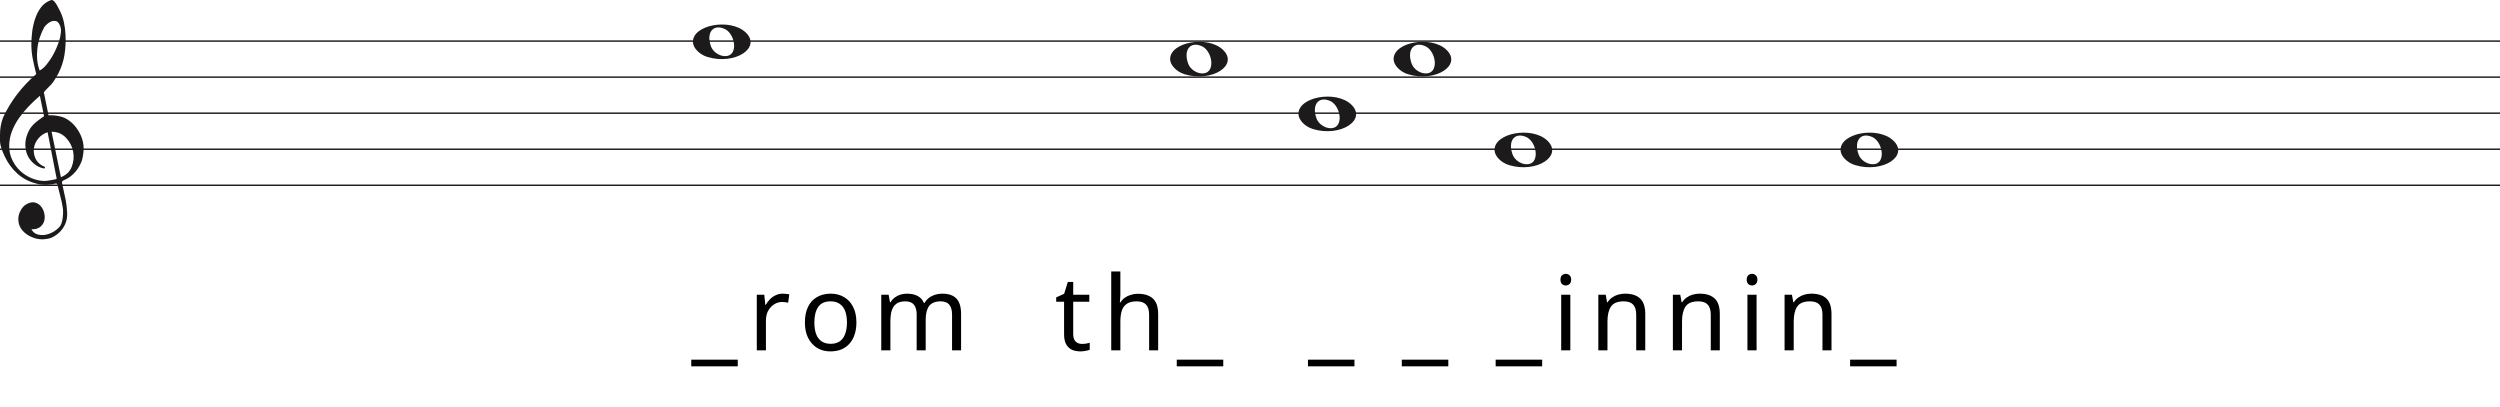
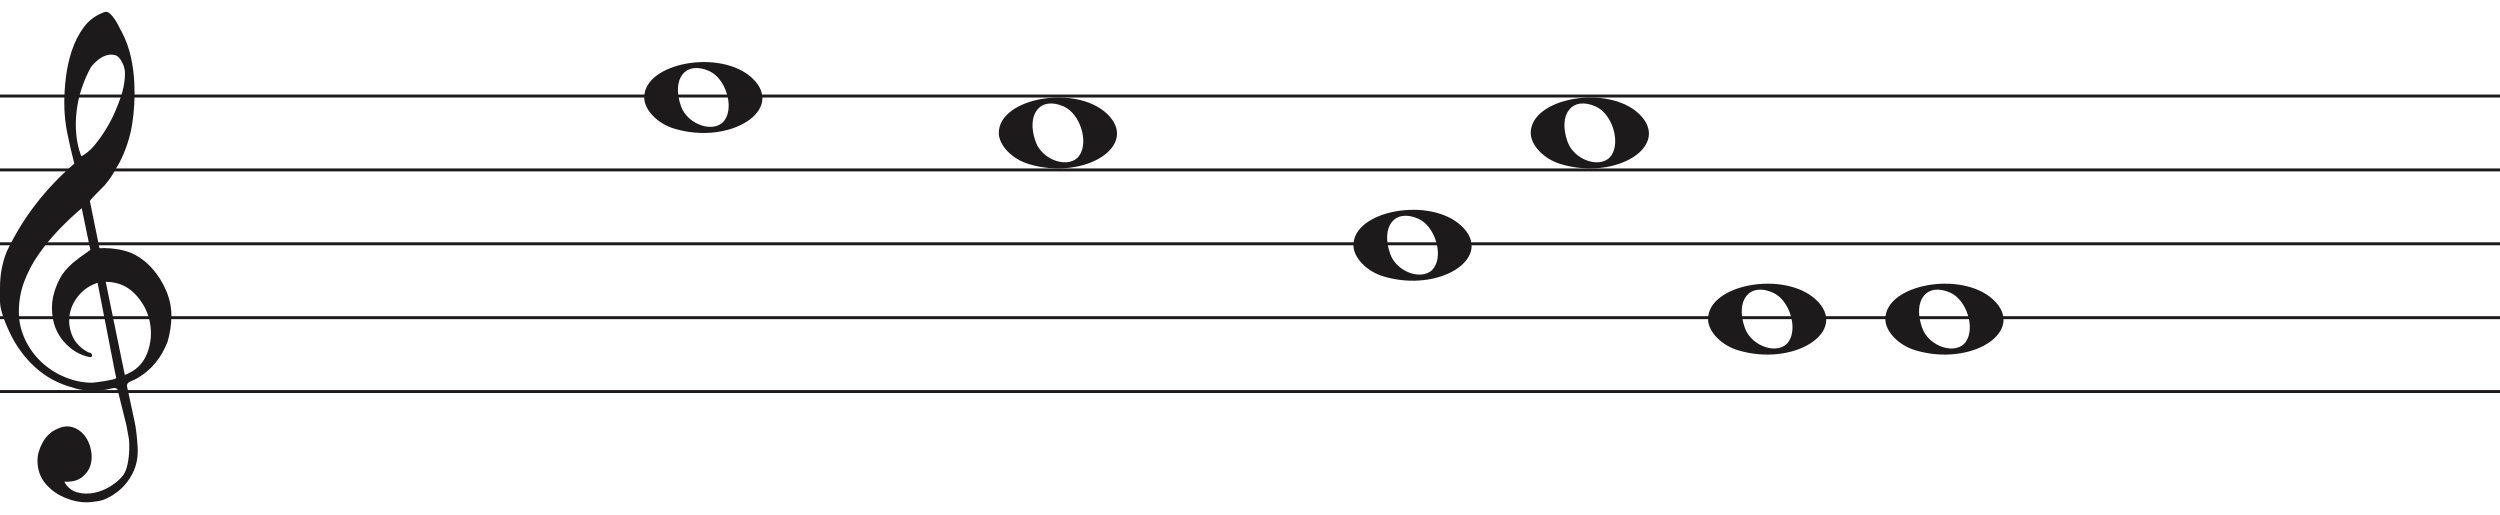
- <svg xmlns="http://www.w3.org/2000/svg" width="1734" height="282" viewBox="0 0 1734 282" fill="none">
-   <line y1="28.5" x2="1734" y2="28.5" stroke="#1C1A1A" />
-   <line y1="53.5" x2="1734" y2="53.5" stroke="#1C1A1A" />
-   <line y1="78.5" x2="1734" y2="78.5" stroke="#1C1A1A" />
-   <line y1="103.5" x2="1734" y2="103.5" stroke="#1C1A1A" />
-   <line y1="128.5" x2="1734" y2="128.5" stroke="#1C1A1A" />
+ <svg xmlns="http://www.w3.org/2000/svg" width="846" height="174" viewBox="0 -4 846 174" fill="none">
+   <line y1="28.5" x2="846" y2="28.5" stroke="#1C1A1A" />
+   <line y1="53.5" x2="846" y2="53.5" stroke="#1C1A1A" />
+   <line y1="78.5" x2="846" y2="78.5" stroke="#1C1A1A" />
+   <line y1="103.5" x2="846" y2="103.5" stroke="#1C1A1A" />
+   <line y1="128.5" x2="846" y2="128.5" stroke="#1C1A1A" />
  <path d="M33.02 91.694C30.445 92.54 28.317 93.969 26.636 95.981C24.955 97.991 23.93 100.188 23.562 102.57C23.195 104.951 23.497 107.306 24.469 109.635C25.441 111.964 27.266 113.843 29.946 115.272C30.576 115.272 30.97 115.537 31.128 116.066C31.285 116.595 31.049 116.859 30.419 116.859C27.844 116.33 25.585 115.245 23.641 113.605C20.016 110.588 18.02 106.698 17.652 101.935C17.442 99.553 17.665 97.251 18.322 95.028C18.979 92.805 19.885 90.767 21.041 88.914C22.459 86.957 24.14 85.263 26.084 83.834C26.189 83.728 26.491 83.49 26.991 83.12C27.49 82.749 27.976 82.405 28.448 82.088C28.921 81.77 29.63 81.267 30.576 80.579L27.66 66.448C25.086 68.618 22.538 71.012 20.016 73.632C17.495 76.252 15.209 79.018 13.16 81.928C11.111 84.84 9.47 87.923 8.235 91.178C7 94.433 6.383 97.859 6.383 101.459C6.383 104.793 7.079 107.929 8.472 110.866C9.864 113.803 11.716 116.357 14.027 118.526C16.339 120.696 19.005 122.403 22.026 123.648C25.047 124.891 28.107 125.513 31.207 125.513C31.312 125.513 31.797 125.46 32.664 125.354C33.532 125.249 34.451 125.116 35.422 124.957C36.395 124.799 37.288 124.626 38.102 124.441C38.916 124.256 39.324 124.057 39.324 123.846L38.85 121.623C36.802 111.197 34.857 101.22 33.02 91.694ZM35.777 91.376L42.239 122.893C45.97 121.464 48.491 119.016 49.804 115.55C51.118 112.083 51.419 108.564 50.71 104.991C50.001 101.419 48.334 98.256 45.706 95.504C43.08 92.751 39.77 91.376 35.777 91.376ZM27.503 48.903C29.131 48.056 30.642 46.786 32.034 45.092C33.426 43.399 34.713 41.586 35.896 39.654C37.077 37.723 38.102 35.751 38.969 33.739C39.836 31.729 40.532 29.903 41.057 28.262C41.635 26.516 42.029 24.557 42.239 22.387C42.449 20.217 42.108 18.392 41.215 16.909C40.585 15.587 39.757 14.819 38.733 14.607C37.708 14.396 36.683 14.475 35.659 14.845C34.635 15.216 33.663 15.811 32.743 16.632C31.824 17.452 31.154 18.18 30.734 18.815C29.578 20.879 28.566 23.181 27.7 25.722C26.833 28.262 26.242 30.895 25.927 33.621C25.611 36.346 25.572 38.966 25.808 41.481C26.045 43.994 26.61 46.469 27.503 48.903ZM25.139 51.364C24.245 47.871 23.457 44.444 22.774 41.083C22.091 37.723 21.75 34.269 21.75 30.723C21.75 28.13 21.934 25.285 22.302 22.189C22.669 19.093 23.339 16.076 24.311 13.138C25.283 10.201 26.623 7.568 28.33 5.24C30.038 2.91 32.309 1.217 35.147 0.158C35.409 0.053 35.672 0 35.934 0C36.302 0 36.736 0.211 37.235 0.635C37.734 1.058 38.26 1.68 38.811 2.501C39.362 3.321 39.849 4.168 40.269 5.041C40.689 5.914 41.004 6.51 41.215 6.828C42.633 9.527 43.67 12.398 44.328 15.441C44.984 18.484 45.365 21.514 45.471 24.53C45.68 29.083 45.431 33.581 44.722 38.027C44.013 42.472 42.581 46.813 40.426 51.046C39.691 52.317 38.943 53.6 38.181 54.897C37.419 56.194 36.513 57.45 35.462 58.667C35.252 58.88 34.871 59.264 34.319 59.819C33.767 60.375 33.203 60.944 32.625 61.526C32.047 62.108 31.535 62.651 31.088 63.153C30.642 63.656 30.419 63.96 30.419 64.067L33.649 79.944C33.67 80.048 35.265 79.944 35.265 79.944C38.348 79.983 41.612 80.486 44.446 81.611C47.178 82.881 49.529 84.627 51.499 86.851C53.469 89.074 55.044 91.574 56.227 94.353C57.409 97.132 58 99.95 58 102.808C58 105.665 57.579 108.577 56.739 111.54C54.585 117.151 51.144 121.305 46.416 124.004C45.89 124.322 45.141 124.68 44.17 125.076C43.198 125.473 42.817 126.095 43.027 126.942C44.288 132.708 45.141 136.676 45.589 138.85C46.035 141.024 46.364 143.829 46.573 147.265C46.783 150.551 46.218 153.507 44.879 156.152C43.539 158.807 41.74 160.961 39.481 162.624C37.222 164.297 35.16 165.269 33.295 165.569C31.429 165.86 30.155 166 29.473 166C27.109 166 24.797 165.549 22.538 164.648C19.754 163.596 17.416 161.983 15.524 159.809C13.633 157.635 12.688 154.99 12.688 151.874C12.688 149.91 13.252 147.897 14.382 145.833C15.511 143.769 16.995 142.286 18.834 141.395C20.883 140.333 22.735 140.042 24.39 140.513C26.045 140.994 27.411 141.895 28.488 143.218C29.565 144.54 30.314 146.143 30.734 148.017C31.154 149.9 31.128 151.653 30.655 153.297C30.182 154.94 29.224 156.332 27.779 157.464C26.334 158.606 24.324 159.117 21.75 159.017C22.801 160.921 24.272 162.123 26.163 162.624C28.054 163.135 29.998 163.165 31.994 162.744C33.991 162.323 35.869 161.542 37.629 160.4C39.389 159.268 40.769 158.035 41.766 156.713C42.397 155.761 42.87 154.519 43.185 152.986C43.5 151.443 43.684 149.85 43.736 148.177C43.789 146.514 43.736 145.212 43.579 144.29C43.421 143.358 43.158 141.915 42.79 139.962C41.215 133.56 40.217 129.533 39.796 127.89C39.586 127.366 39.021 127.193 38.102 127.379C37.182 127.564 36.408 127.736 35.777 127.89C31.259 128.481 27.477 128.21 24.429 127.101C19.701 125.831 15.538 123.568 11.939 120.313C8.34 117.058 5.451 113.115 3.27 108.484C1.09 103.853 0 100.334 0 97.925C0 95.518 0 93.996 0 93.361C0 89.074 0.736 85.051 2.207 81.293C4.991 75.418 8.288 70.02 12.097 65.098C15.905 60.176 20.253 55.598 25.139 51.364Z" fill="#1C1A1A" />
-   <g transform="translate(121.6 0)">
-     <path d="M369.097 39.514C363.453 37.805 359 33.161 359 28.984C359 17.16 384.813 12.481 395.473 22.372C407 33.069 388.188 45.295 369.097 39.514H369.097ZM386.315 36.544C389.455 31.829 386.453 22.486 381.013 20.048C373.025 16.467 368.129 22.569 371.456 31.959C373.757 38.453 383.119 41.343 386.315 36.544Z" fill="#1C1A1A" />
-     <path d="M789.097 89.514C783.453 87.805 779 83.161 779 78.984C779 67.16 804.813 62.481 815.473 72.373C827 83.069 808.188 95.295 789.097 89.514H789.097ZM806.315 86.544C809.455 81.829 806.453 72.486 801.013 70.048C793.025 66.467 788.129 72.569 791.456 81.959C793.757 88.453 803.119 91.343 806.315 86.544Z" fill="#1C1A1A" />
-     <path d="M700.097 51.514C694.453 49.805 690 45.161 690 40.984C690 29.16 715.813 24.481 726.473 34.373C738 45.069 719.188 57.295 700.097 51.514H700.097ZM717.315 48.544C720.455 43.829 717.453 34.486 712.013 32.048C704.025 28.467 699.129 34.569 702.456 43.959C704.757 50.453 714.119 53.343 717.315 48.544Z" fill="#1C1A1A" />
-     <path d="M855.097 51.514C849.453 49.805 845 45.161 845 40.984C845 29.16 870.813 24.481 881.473 34.373C893 45.069 874.188 57.295 855.097 51.514H855.097ZM872.315 48.544C875.455 43.829 872.453 34.486 867.013 32.048C859.025 28.467 854.129 34.569 857.456 43.959C859.757 50.453 869.119 53.343 872.315 48.544Z" fill="#1C1A1A" />
-     <path d="M925.097 114.514C919.453 112.805 915 108.161 915 103.984C915 92.16 940.813 87.481 951.473 97.373C963 108.069 944.188 120.295 925.097 114.514H925.097ZM942.315 111.544C945.455 106.829 942.453 97.486 937.013 95.048C929.025 91.467 924.129 97.569 927.456 106.959C929.757 113.453 939.119 116.343 942.315 111.544Z" fill="#1C1A1A" />
-     <path d="M1165.1 114.514C1159.45 112.805 1155 108.161 1155 103.984C1155 92.16 1180.81 87.481 1191.47 97.373C1203 108.069 1184.19 120.295 1165.1 114.514H1165.1ZM1182.31 111.544C1185.46 106.829 1182.45 97.486 1177.01 95.048C1169.02 91.467 1164.13 97.569 1167.46 106.959C1169.76 113.453 1179.12 116.343 1182.31 111.544Z" fill="#1C1A1A" />
-     <path d="M390.112 254.088H357.856V249.48H390.112V254.088ZM421.312 203.688C422.032 203.688 422.8 203.736 423.616 203.832C424.48 203.88 425.224 203.976 425.848 204.12L425.056 209.952C424.432 209.808 423.736 209.688 422.968 209.592C422.248 209.496 421.552 209.448 420.88 209.448C419.392 209.448 417.976 209.76 416.632 210.384C415.288 211.008 414.088 211.896 413.032 213.048C411.976 214.152 411.136 215.496 410.512 217.08C409.936 218.664 409.648 220.44 409.648 222.408V243H403.312V204.408H408.496L409.216 211.464H409.504C410.32 210.024 411.304 208.728 412.456 207.576C413.608 206.376 414.928 205.44 416.416 204.768C417.904 204.048 419.536 203.688 421.312 203.688ZM472.4 223.632C472.4 226.848 471.968 229.704 471.104 232.2C470.288 234.648 469.088 236.736 467.504 238.464C465.968 240.192 464.072 241.512 461.816 242.424C459.608 243.288 457.136 243.72 454.4 243.72C451.856 243.72 449.504 243.288 447.344 242.424C445.184 241.512 443.312 240.192 441.728 238.464C440.144 236.736 438.896 234.648 437.984 232.2C437.12 229.704 436.688 226.848 436.688 223.632C436.688 219.36 437.408 215.76 438.848 212.832C440.288 209.856 442.352 207.6 445.04 206.064C447.728 204.48 450.92 203.688 454.616 203.688C458.12 203.688 461.192 204.48 463.832 206.064C466.52 207.6 468.608 209.856 470.096 212.832C471.632 215.76 472.4 219.36 472.4 223.632ZM443.24 223.632C443.24 226.656 443.624 229.296 444.392 231.552C445.208 233.76 446.456 235.464 448.136 236.664C449.816 237.864 451.952 238.464 454.544 238.464C457.136 238.464 459.272 237.864 460.952 236.664C462.632 235.464 463.856 233.76 464.624 231.552C465.44 229.296 465.848 226.656 465.848 223.632C465.848 220.56 465.44 217.944 464.624 215.784C463.808 213.624 462.56 211.968 460.88 210.816C459.248 209.616 457.112 209.016 454.472 209.016C450.536 209.016 447.68 210.312 445.904 212.904C444.128 215.496 443.24 219.072 443.24 223.632ZM531.978 203.688C536.346 203.688 539.61 204.816 541.77 207.072C543.93 209.28 545.01 212.88 545.01 217.872V243H538.746V218.16C538.746 215.136 538.098 212.856 536.802 211.32C535.554 209.784 533.586 209.016 530.898 209.016C527.154 209.016 524.466 210.096 522.834 212.256C521.25 214.416 520.458 217.56 520.458 221.688V243H514.194V218.16C514.194 216.144 513.906 214.464 513.33 213.12C512.754 211.728 511.89 210.696 510.738 210.024C509.586 209.352 508.098 209.016 506.274 209.016C503.682 209.016 501.642 209.568 500.154 210.672C498.666 211.728 497.586 213.288 496.914 215.352C496.29 217.416 495.978 219.96 495.978 222.984V243H489.642V204.408H494.754L495.69 209.664H496.05C496.866 208.32 497.85 207.216 499.002 206.352C500.202 205.44 501.522 204.768 502.962 204.336C504.402 203.904 505.89 203.688 507.426 203.688C510.402 203.688 512.874 204.216 514.842 205.272C516.858 206.328 518.322 207.96 519.234 210.168H519.594C520.89 207.96 522.642 206.328 524.85 205.272C527.106 204.216 529.482 203.688 531.978 203.688ZM628.825 238.536C629.785 238.536 630.769 238.464 631.777 238.32C632.785 238.128 633.601 237.936 634.225 237.744V242.568C633.553 242.904 632.593 243.168 631.345 243.36C630.097 243.6 628.897 243.72 627.745 243.72C625.729 243.72 623.857 243.384 622.129 242.712C620.449 241.992 619.081 240.768 618.025 239.04C616.969 237.312 616.441 234.888 616.441 231.768V209.304H610.969V206.28L616.513 203.76L619.033 195.552H622.777V204.408H633.937V209.304H622.777V231.624C622.777 233.976 623.329 235.728 624.433 236.88C625.585 237.984 627.049 238.536 628.825 238.536ZM655.489 204.336C655.489 205.248 655.441 206.184 655.345 207.144C655.297 208.104 655.225 208.968 655.129 209.736H655.561C656.377 208.392 657.409 207.288 658.657 206.424C659.905 205.56 661.297 204.912 662.833 204.48C664.369 204 665.953 203.76 667.585 203.76C670.705 203.76 673.297 204.264 675.361 205.272C677.473 206.232 679.057 207.744 680.113 209.808C681.169 211.872 681.697 214.56 681.697 217.872V243H675.433V218.304C675.433 215.184 674.737 212.856 673.345 211.32C671.953 209.784 669.769 209.016 666.793 209.016C663.913 209.016 661.657 209.568 660.025 210.672C658.393 211.728 657.217 213.312 656.497 215.424C655.825 217.488 655.489 220.032 655.489 223.056V243H649.153V188.28H655.489V204.336ZM726.853 254.088H694.597V249.48H726.853V254.088ZM817.851 254.088H785.595V249.48H817.851V254.088ZM882.946 254.088H850.69V249.48H882.946V254.088ZM948.042 254.088H915.786V249.48H948.042V254.088ZM967.578 204.408V243H961.242V204.408H967.578ZM964.482 189.936C965.442 189.936 966.282 190.272 967.002 190.944C967.77 191.568 968.154 192.576 968.154 193.968C968.154 195.312 967.77 196.32 967.002 196.992C966.282 197.664 965.442 198 964.482 198C963.426 198 962.538 197.664 961.818 196.992C961.098 196.32 960.738 195.312 960.738 193.968C960.738 192.576 961.098 191.568 961.818 190.944C962.538 190.272 963.426 189.936 964.482 189.936ZM1005.58 203.688C1010.19 203.688 1013.67 204.816 1016.02 207.072C1018.37 209.28 1019.55 212.88 1019.55 217.872V243H1013.28V218.304C1013.28 215.184 1012.59 212.856 1011.2 211.32C1009.8 209.784 1007.62 209.016 1004.64 209.016C1000.37 209.016 997.42 210.216 995.788 212.616C994.156 215.016 993.34 218.472 993.34 222.984V243H987.004V204.408H992.116L993.052 209.664H993.412C994.276 208.32 995.332 207.216 996.58 206.352C997.876 205.44 999.292 204.768 1000.83 204.336C1002.36 203.904 1003.95 203.688 1005.58 203.688ZM1057.29 203.688C1061.9 203.688 1065.38 204.816 1067.73 207.072C1070.08 209.28 1071.26 212.88 1071.26 217.872V243H1064.99V218.304C1064.99 215.184 1064.3 212.856 1062.9 211.32C1061.51 209.784 1059.33 209.016 1056.35 209.016C1052.08 209.016 1049.13 210.216 1047.5 212.616C1045.86 215.016 1045.05 218.472 1045.05 222.984V243H1038.71V204.408H1043.82L1044.76 209.664H1045.12C1045.98 208.32 1047.04 207.216 1048.29 206.352C1049.58 205.44 1051 204.768 1052.54 204.336C1054.07 203.904 1055.66 203.688 1057.29 203.688ZM1096.76 204.408V243H1090.42V204.408H1096.76ZM1093.66 189.936C1094.62 189.936 1095.46 190.272 1096.18 190.944C1096.95 191.568 1097.33 192.576 1097.33 193.968C1097.33 195.312 1096.95 196.32 1096.18 196.992C1095.46 197.664 1094.62 198 1093.66 198C1092.6 198 1091.72 197.664 1091 196.992C1090.28 196.32 1089.92 195.312 1089.92 193.968C1089.92 192.576 1090.28 191.568 1091 190.944C1091.72 190.272 1092.6 189.936 1093.66 189.936ZM1134.76 203.688C1139.37 203.688 1142.85 204.816 1145.2 207.072C1147.55 209.28 1148.73 212.88 1148.73 217.872V243H1142.46V218.304C1142.46 215.184 1141.77 212.856 1140.37 211.32C1138.98 209.784 1136.8 209.016 1133.82 209.016C1129.55 209.016 1126.6 210.216 1124.97 212.616C1123.33 215.016 1122.52 218.472 1122.52 222.984V243H1116.18V204.408H1121.29L1122.23 209.664H1122.59C1123.45 208.32 1124.51 207.216 1125.76 206.352C1127.05 205.44 1128.47 204.768 1130.01 204.336C1131.54 203.904 1133.13 203.688 1134.76 203.688ZM1193.88 254.088H1161.63V249.48H1193.88V254.088Z" fill="black" />
+   <g>
+     <path transform="translate(-141 0)" d="M369.097 39.514C363.453 37.805 359 33.161 359 28.984C359 17.16 384.813 12.481 395.473 22.372C407 33.069 388.188 45.295 369.097 39.514H369.097ZM386.315 36.544C389.455 31.829 386.453 22.486 381.013 20.048C373.025 16.467 368.129 22.569 371.456 31.959C373.757 38.453 383.119 41.343 386.315 36.544Z" fill="#1C1A1A" />
+     <path transform="translate(-352 0)" d="M700.097 51.514C694.453 49.805 690 45.161 690 40.984C690 29.16 715.813 24.481 726.473 34.373C738 45.069 719.188 57.295 700.097 51.514H700.097ZM717.315 48.544C720.455 43.829 717.453 34.486 712.013 32.048C704.025 28.467 699.129 34.569 702.456 43.959C704.757 50.453 714.119 53.343 717.315 48.544Z" fill="#1C1A1A" />
+     <path transform="translate(-321 0)" d="M789.097 89.514C783.453 87.805 779 83.161 779 78.984C779 67.16 804.813 62.481 815.473 72.373C827 83.069 808.188 95.295 789.097 89.514H789.097ZM806.315 86.544C809.455 81.829 806.453 72.486 801.013 70.048C793.025 66.467 788.129 72.569 791.456 81.959C793.757 88.453 803.119 91.343 806.315 86.544Z" fill="#1C1A1A" />
+     <path transform="translate(-327 0)" d="M855.097 51.514C849.453 49.805 845 45.161 845 40.984C845 29.16 870.813 24.481 881.473 34.373C893 45.069 874.188 57.295 855.097 51.514H855.097ZM872.315 48.544C875.455 43.829 872.453 34.486 867.013 32.048C859.025 28.467 854.129 34.569 857.456 43.959C859.757 50.453 869.119 53.343 872.315 48.544Z" fill="#1C1A1A" />
+     <path transform="translate(-337 0)" d="M925.097 114.514C919.453 112.805 915 108.161 915 103.984C915 92.16 940.813 87.481 951.473 97.373C963 108.069 944.188 120.295 925.097 114.514H925.097ZM942.315 111.544C945.455 106.829 942.453 97.486 937.013 95.048C929.025 91.467 924.129 97.569 927.456 106.959C929.757 113.453 939.119 116.343 942.315 111.544Z" fill="#1C1A1A" />
+     <path transform="translate(-517 0)" d="M1165.1 114.514C1159.45 112.805 1155 108.161 1155 103.984C1155 92.16 1180.81 87.481 1191.47 97.373C1203 108.069 1184.19 120.295 1165.1 114.514H1165.1ZM1182.31 111.544C1185.46 106.829 1182.45 97.486 1177.01 95.048C1169.02 91.467 1164.13 97.569 1167.46 106.959C1169.76 113.453 1179.12 116.343 1182.31 111.544Z" fill="#1C1A1A" />
  </g>
</svg>
